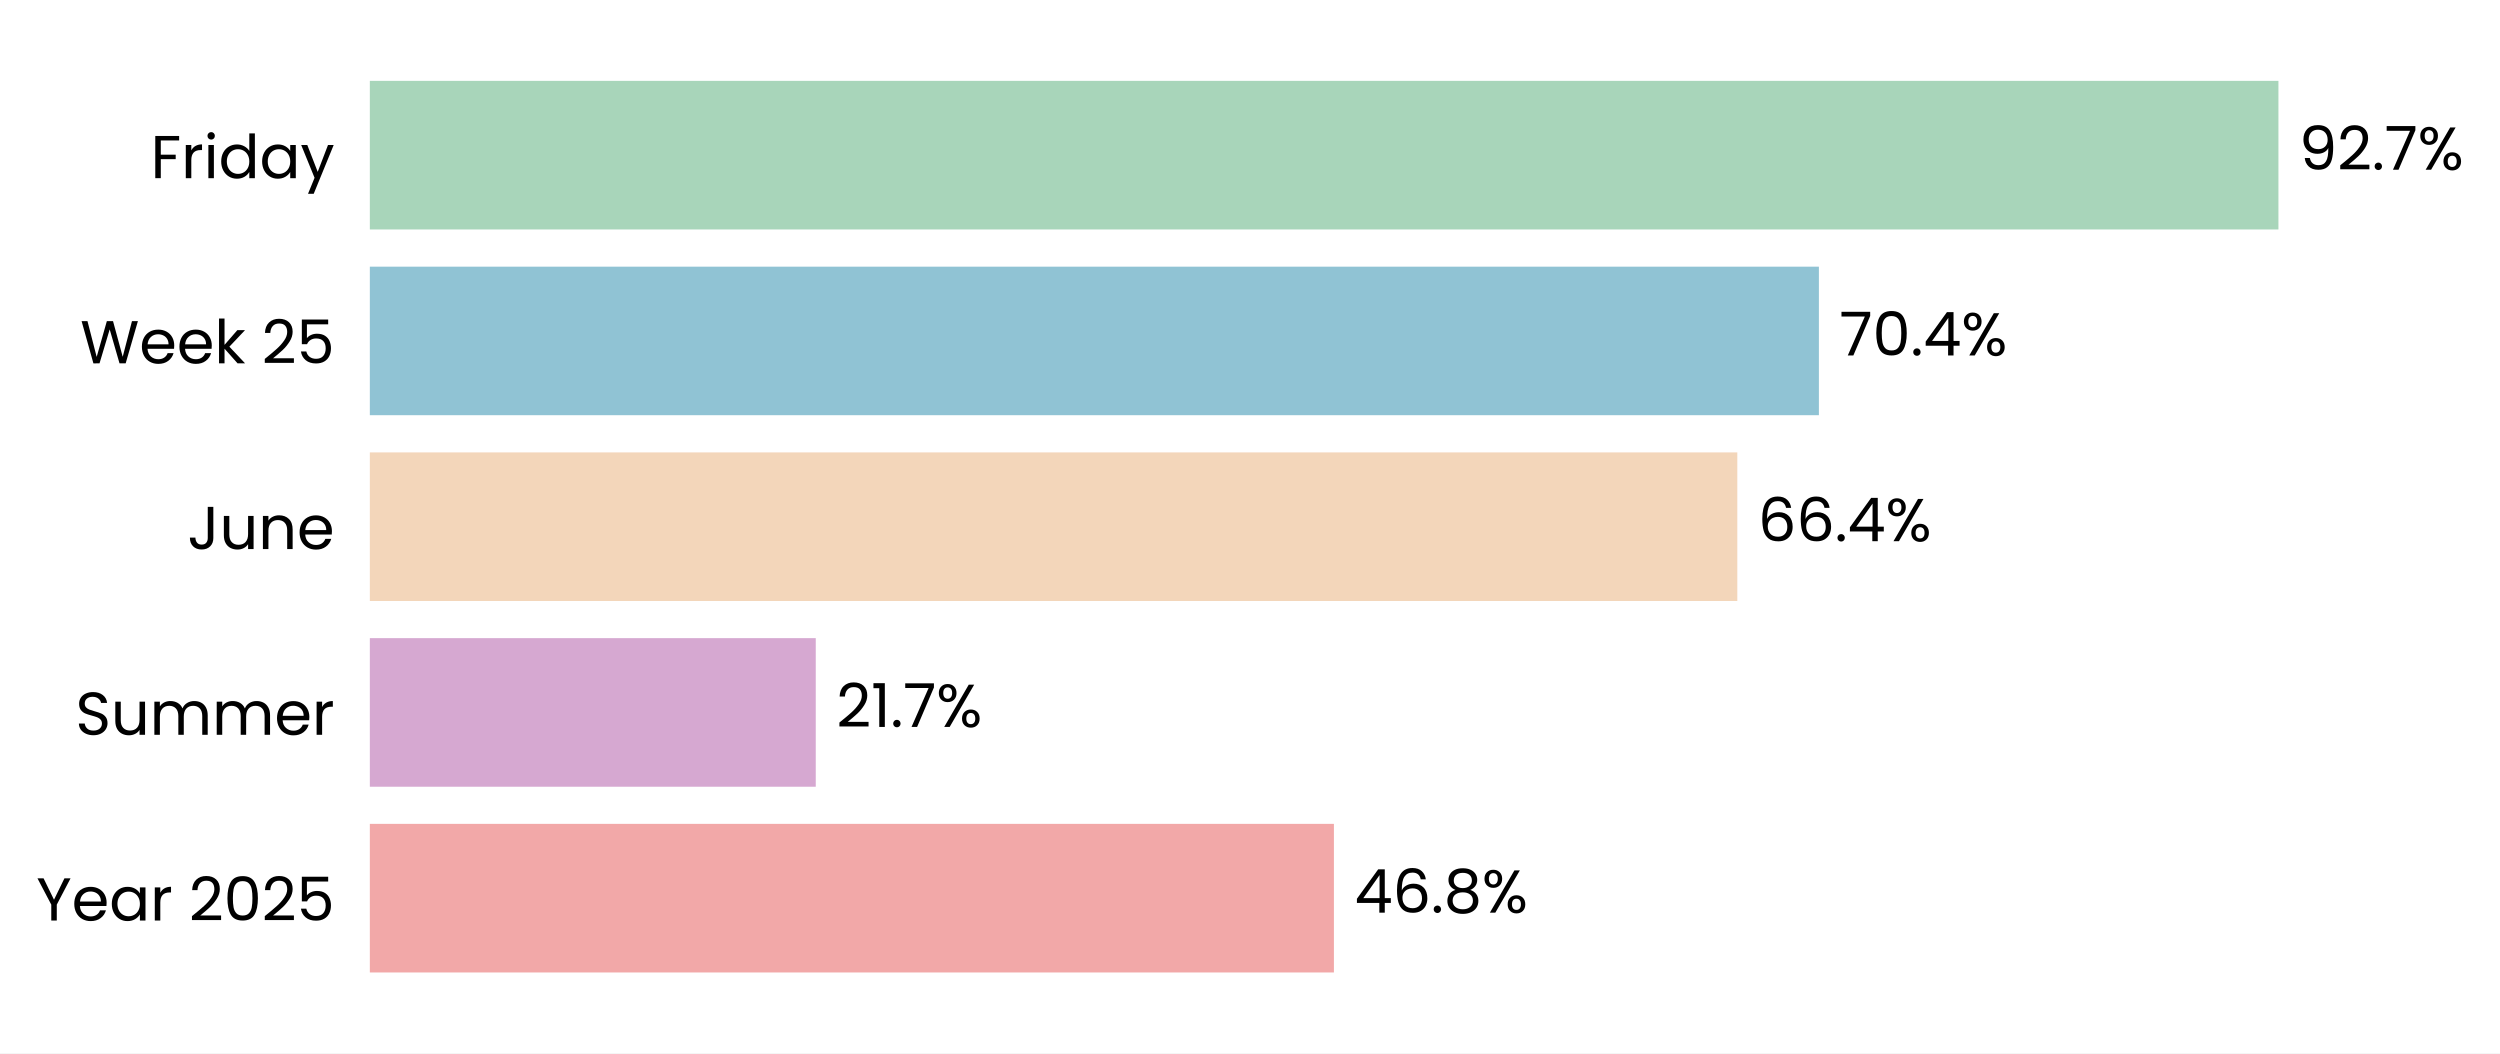
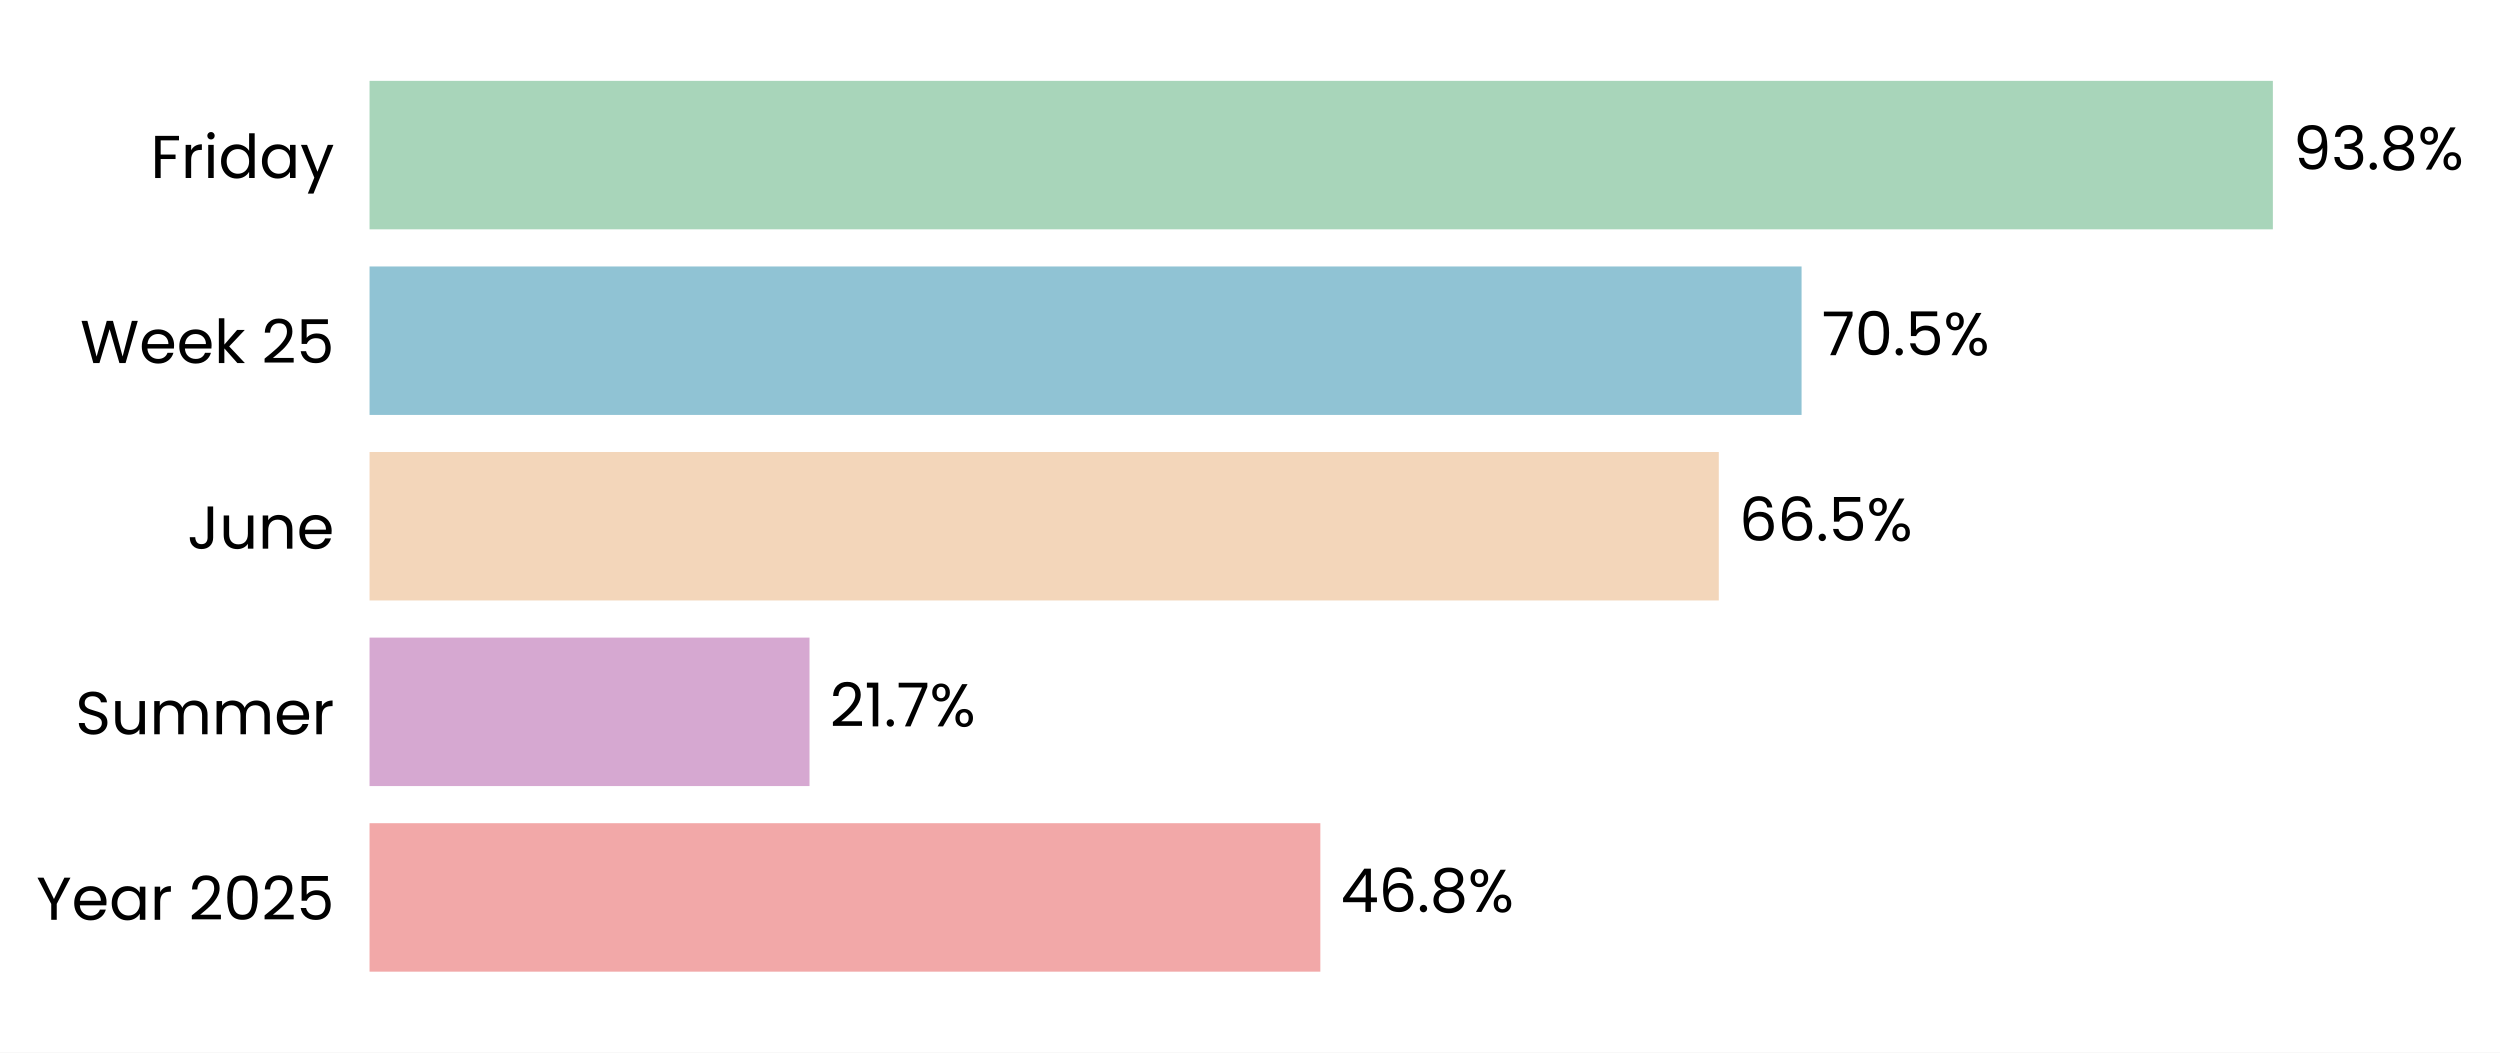
- <svg xmlns="http://www.w3.org/2000/svg" xmlns:xlink="http://www.w3.org/1999/xlink" width="495.561pt" height="208.8pt" viewBox="0 0 495.561 208.8" version="1.1">
+ <svg xmlns="http://www.w3.org/2000/svg" xmlns:xlink="http://www.w3.org/1999/xlink" width="495.952pt" height="208.8pt" viewBox="0 0 495.952 208.8" version="1.1">
  <defs>
    <style type="text/css">*{stroke-linejoin: round; stroke-linecap: butt}</style>
  </defs>
  <g id="figure_1">
    <g id="patch_1">
-       <path d="M 0 208.8  L 495.561 208.8  L 495.561 0  L 0 0  z " style="fill: #ffffff" />
+       <path d="M 0 208.8  L 495.952 208.8  L 495.952 0  L 0 0  z " style="fill: #ffffff" />
    </g>
    <g id="axes_1">
      <g id="patch_2">
-         <path d="M 73.311 201.6  L 481.397 201.6  L 481.397 7.2  L 73.311 7.2  z " style="fill: #ffffff" />
+         <path d="M 73.311 201.6  L 476.068 201.6  L 476.068 7.2  L 73.311 7.2  z " style="fill: #ffffff" />
      </g>
      <g id="patch_3">
-         <path d="M 73.311 192.764  L 264.415 192.764  L 264.415 163.309  L 73.311 163.309  z " clip-path="url(#p63cb1ae3f1)" style="fill: #f2a8a8" />
+         <path d="M 73.311 192.764  L 261.931 192.764  L 261.931 163.309  L 73.311 163.309  z " clip-path="url(#pbd3727b4e7)" style="fill: #f2a8a8" />
      </g>
      <g id="patch_4">
-         <path d="M 73.311 155.945  L 161.702 155.945  L 161.702 126.491  L 73.311 126.491  z " clip-path="url(#p63cb1ae3f1)" style="fill: #d6a8d1" />
+         <path d="M 73.311 155.945  L 160.593 155.945  L 160.593 126.491  L 73.311 126.491  z " clip-path="url(#pbd3727b4e7)" style="fill: #d6a8d1" />
      </g>
      <g id="patch_5">
-         <path d="M 73.311 119.127  L 344.376 119.127  L 344.376 89.673  L 73.311 89.673  z " clip-path="url(#p63cb1ae3f1)" style="fill: #f3d6ba" />
+         <path d="M 73.311 119.127  L 340.977 119.127  L 340.977 89.673  L 73.311 89.673  z " clip-path="url(#pbd3727b4e7)" style="fill: #f3d6ba" />
      </g>
      <g id="patch_6">
-         <path d="M 73.311 82.309  L 360.55 82.309  L 360.55 52.855  L 73.311 52.855  z " clip-path="url(#p63cb1ae3f1)" style="fill: #90c3d4" />
+         <path d="M 73.311 82.309  L 357.398 82.309  L 357.398 52.855  L 73.311 52.855  z " clip-path="url(#pbd3727b4e7)" style="fill: #90c3d4" />
      </g>
      <g id="patch_7">
-         <path d="M 73.311 45.491  L 451.64 45.491  L 451.64 16.036  L 73.311 16.036  z " clip-path="url(#p63cb1ae3f1)" style="fill: #a8d5ba" />
+         <path d="M 73.311 45.491  L 450.895 45.491  L 450.895 16.036  L 73.311 16.036  z " clip-path="url(#pbd3727b4e7)" style="fill: #a8d5ba" />
      </g>
      <g id="matplotlib.axis_1">
        <g id="ytick_1">
          <g id="text_1">
            <g transform="translate(7.2 182.4764) scale(0.12 -0.12)">
              <defs>
                <path id="Poppins-Regular-59" d="M 3616 4461  L 2163 1683  L 2163 0  L 1581 0  L 1581 1683  L 122 4461  L 768 4461  L 1869 2202  L 2970 4461  L 3616 4461  z " transform="scale(0.015625)" />
                <path id="Poppins-Regular-65" d="M 3693 1888  Q 3693 1722 3674 1536  L 870 1536  Q 902 1018 1225 726  Q 1549 435 2010 435  Q 2387 435 2640 611  Q 2893 787 2995 1082  L 3622 1082  Q 3482 576 3059 259  Q 2637 -58 2010 -58  Q 1510 -58 1116 166  Q 723 390 499 803  Q 275 1216 275 1760  Q 275 2304 492 2713  Q 710 3123 1104 3344  Q 1498 3565 2010 3565  Q 2509 3565 2893 3347  Q 3277 3130 3485 2749  Q 3693 2368 3693 1888  z M 3091 2010  Q 3091 2342 2944 2582  Q 2797 2822 2544 2947  Q 2291 3072 1984 3072  Q 1542 3072 1232 2790  Q 922 2509 877 2010  L 3091 2010  z " transform="scale(0.015625)" />
                <path id="Poppins-Regular-61" d="M 275 1766  Q 275 2304 492 2710  Q 710 3117 1091 3341  Q 1472 3565 1939 3565  Q 2400 3565 2739 3366  Q 3078 3168 3245 2867  L 3245 3507  L 3834 3507  L 3834 0  L 3245 0  L 3245 653  Q 3072 346 2729 144  Q 2387 -58 1933 -58  Q 1466 -58 1088 172  Q 710 403 492 819  Q 275 1235 275 1766  z M 3245 1760  Q 3245 2157 3085 2451  Q 2925 2746 2653 2902  Q 2381 3059 2054 3059  Q 1728 3059 1459 2905  Q 1190 2752 1030 2457  Q 870 2163 870 1766  Q 870 1363 1030 1065  Q 1190 768 1459 611  Q 1728 454 2054 454  Q 2381 454 2653 611  Q 2925 768 3085 1065  Q 3245 1363 3245 1760  z " transform="scale(0.015625)" />
                <path id="Poppins-Regular-72" d="M 1075 2938  Q 1229 3238 1513 3404  Q 1798 3571 2208 3571  L 2208 2970  L 2054 2970  Q 1075 2970 1075 1907  L 1075 0  L 493 0  L 493 3507  L 1075 3507  L 1075 2938  z " transform="scale(0.015625)" />
                <path id="Poppins-Regular-20" transform="scale(0.015625)" />
                <path id="Poppins-Regular-32" d="M 326 467  Q 1139 1120 1600 1539  Q 2061 1958 2377 2416  Q 2694 2874 2694 3315  Q 2694 3731 2492 3971  Q 2291 4211 1843 4211  Q 1408 4211 1168 3939  Q 928 3667 909 3213  L 346 3213  Q 371 3930 780 4320  Q 1190 4710 1837 4710  Q 2496 4710 2883 4345  Q 3270 3981 3270 3341  Q 3270 2810 2953 2307  Q 2637 1805 2233 1424  Q 1830 1043 1203 538  L 3405 538  L 3405 51  L 326 51  L 326 467  z " transform="scale(0.015625)" />
                <path id="Poppins-Regular-30" d="M 397 2362  Q 397 3462 755 4080  Q 1114 4698 2010 4698  Q 2899 4698 3257 4080  Q 3616 3462 3616 2362  Q 3616 1242 3257 621  Q 2899 0 2010 0  Q 1114 0 755 621  Q 397 1242 397 2362  z M 3040 2362  Q 3040 2918 2966 3305  Q 2893 3693 2665 3929  Q 2438 4166 2010 4166  Q 1574 4166 1347 3929  Q 1120 3693 1046 3305  Q 973 2918 973 2362  Q 973 1786 1046 1395  Q 1120 1005 1347 768  Q 1574 531 2010 531  Q 2438 531 2665 768  Q 2893 1005 2966 1395  Q 3040 1786 3040 2362  z " transform="scale(0.015625)" />
                <path id="Poppins-Regular-35" d="M 3347 4122  L 1101 4122  L 1101 2662  Q 1248 2867 1536 2998  Q 1824 3130 2157 3130  Q 2688 3130 3021 2909  Q 3354 2688 3498 2339  Q 3642 1990 3642 1600  Q 3642 1139 3469 774  Q 3296 410 2941 198  Q 2586 -13 2061 -13  Q 1389 -13 973 332  Q 557 678 467 1254  L 1037 1254  Q 1120 890 1389 685  Q 1658 480 2067 480  Q 2573 480 2829 784  Q 3085 1088 3085 1587  Q 3085 2086 2829 2358  Q 2573 2630 2074 2630  Q 1734 2630 1481 2467  Q 1229 2304 1114 2022  L 563 2022  L 563 4634  L 3347 4634  L 3347 4122  z " transform="scale(0.015625)" />
              </defs>
              <use xlink:href="#Poppins-Regular-59" />
              <use xlink:href="#Poppins-Regular-65" transform="translate(58.39999 0)" />
              <use xlink:href="#Poppins-Regular-61" transform="translate(120.4 0)" />
              <use xlink:href="#Poppins-Regular-72" transform="translate(188 0)" />
              <use xlink:href="#Poppins-Regular-20" transform="translate(225.3 0)" />
              <use xlink:href="#Poppins-Regular-32" transform="translate(252 0)" />
              <use xlink:href="#Poppins-Regular-30" transform="translate(309.4999 0)" />
              <use xlink:href="#Poppins-Regular-32" transform="translate(372.2999 0)" />
              <use xlink:href="#Poppins-Regular-35" transform="translate(429.7999 0)" />
            </g>
          </g>
        </g>
        <g id="ytick_2">
          <g id="text_2">
            <g transform="translate(14.95125 145.6582) scale(0.12 -0.12)">
              <defs>
                <path id="Poppins-Regular-53" d="M 1907 -45  Q 1466 -45 1117 112  Q 768 269 569 547  Q 371 826 365 1190  L 986 1190  Q 1018 877 1245 662  Q 1472 448 1907 448  Q 2323 448 2563 656  Q 2803 864 2803 1190  Q 2803 1446 2662 1606  Q 2522 1766 2310 1849  Q 2099 1933 1741 2029  Q 1299 2144 1033 2259  Q 768 2374 579 2620  Q 390 2867 390 3283  Q 390 3648 576 3929  Q 762 4211 1098 4364  Q 1434 4518 1869 4518  Q 2496 4518 2896 4204  Q 3296 3891 3347 3373  L 2707 3373  Q 2675 3629 2438 3824  Q 2202 4019 1811 4019  Q 1446 4019 1216 3830  Q 986 3642 986 3302  Q 986 3059 1123 2905  Q 1261 2752 1462 2672  Q 1664 2592 2029 2490  Q 2470 2368 2739 2249  Q 3008 2131 3200 1884  Q 3392 1638 3392 1216  Q 3392 890 3219 602  Q 3046 314 2707 134  Q 2368 -45 1907 -45  z " transform="scale(0.015625)" />
                <path id="Poppins-Regular-75" d="M 3603 3507  L 3603 0  L 3021 0  L 3021 518  Q 2854 250 2556 99  Q 2259 -51 1901 -51  Q 1491 -51 1164 118  Q 838 288 649 627  Q 461 966 461 1453  L 461 3507  L 1037 3507  L 1037 1530  Q 1037 1011 1299 732  Q 1562 454 2016 454  Q 2483 454 2752 742  Q 3021 1030 3021 1581  L 3021 3507  L 3603 3507  z " transform="scale(0.015625)" />
                <path id="Poppins-Regular-6d" d="M 4710 3571  Q 5120 3571 5440 3401  Q 5760 3232 5945 2893  Q 6131 2554 6131 2067  L 6131 0  L 5555 0  L 5555 1984  Q 5555 2509 5296 2787  Q 5037 3066 4595 3066  Q 4141 3066 3872 2774  Q 3603 2483 3603 1933  L 3603 0  L 3027 0  L 3027 1984  Q 3027 2509 2768 2787  Q 2509 3066 2067 3066  Q 1613 3066 1344 2774  Q 1075 2483 1075 1933  L 1075 0  L 493 0  L 493 3507  L 1075 3507  L 1075 3002  Q 1248 3277 1539 3424  Q 1830 3571 2182 3571  Q 2624 3571 2963 3372  Q 3302 3174 3469 2790  Q 3616 3162 3955 3366  Q 4294 3571 4710 3571  z " transform="scale(0.015625)" />
              </defs>
              <use xlink:href="#Poppins-Regular-53" />
              <use xlink:href="#Poppins-Regular-75" transform="translate(58.7 0)" />
              <use xlink:href="#Poppins-Regular-6d" transform="translate(122.7 0)" />
              <use xlink:href="#Poppins-Regular-6d" transform="translate(225.7 0)" />
              <use xlink:href="#Poppins-Regular-65" transform="translate(328.7 0)" />
              <use xlink:href="#Poppins-Regular-72" transform="translate(390.6999 0)" />
            </g>
          </g>
        </g>
        <g id="ytick_3">
          <g id="text_3">
            <g transform="translate(37.15125 108.84) scale(0.12 -0.12)">
              <defs>
                <path id="Poppins-Regular-4a" d="M 2739 4461  L 2739 1165  Q 2739 614 2400 284  Q 2061 -45 1504 -45  Q 941 -45 601 291  Q 262 627 262 1210  L 845 1210  Q 851 883 1014 678  Q 1178 474 1504 474  Q 1830 474 1990 669  Q 2150 864 2150 1165  L 2150 4461  L 2739 4461  z " transform="scale(0.015625)" />
                <path id="Poppins-Regular-6e" d="M 2202 3571  Q 2842 3571 3238 3184  Q 3635 2797 3635 2067  L 3635 0  L 3059 0  L 3059 1984  Q 3059 2509 2796 2787  Q 2534 3066 2080 3066  Q 1619 3066 1347 2778  Q 1075 2490 1075 1939  L 1075 0  L 493 0  L 493 3507  L 1075 3507  L 1075 3008  Q 1248 3277 1545 3424  Q 1843 3571 2202 3571  z " transform="scale(0.015625)" />
              </defs>
              <use xlink:href="#Poppins-Regular-4a" />
              <use xlink:href="#Poppins-Regular-75" transform="translate(52.99999 0)" />
              <use xlink:href="#Poppins-Regular-6e" transform="translate(117 0)" />
              <use xlink:href="#Poppins-Regular-65" transform="translate(181 0)" />
            </g>
          </g>
        </g>
        <g id="ytick_4">
          <g id="text_4">
            <g transform="translate(15.9 72.02182) scale(0.12 -0.12)">
              <defs>
                <path id="Poppins-Regular-57" d="M 6099 4461  L 4806 0  L 4154 0  L 3117 3590  L 2042 0  L 1395 -6  L 147 4461  L 768 4461  L 1741 678  L 2816 4461  L 3469 4461  L 4493 691  L 5472 4461  L 6099 4461  z " transform="scale(0.015625)" />
                <path id="Poppins-Regular-6b" d="M 2451 0  L 1075 1549  L 1075 0  L 493 0  L 493 4736  L 1075 4736  L 1075 1952  L 2426 3507  L 3238 3507  L 1587 1760  L 3245 0  L 2451 0  z " transform="scale(0.015625)" />
              </defs>
              <use xlink:href="#Poppins-Regular-57" />
              <use xlink:href="#Poppins-Regular-65" transform="translate(97.59999 0)" />
              <use xlink:href="#Poppins-Regular-65" transform="translate(159.6 0)" />
              <use xlink:href="#Poppins-Regular-6b" transform="translate(221.6 0)" />
              <use xlink:href="#Poppins-Regular-20" transform="translate(273.0999 0)" />
              <use xlink:href="#Poppins-Regular-32" transform="translate(299.7999 0)" />
              <use xlink:href="#Poppins-Regular-35" transform="translate(357.2999 0)" />
            </g>
          </g>
        </g>
        <g id="ytick_5">
          <g id="text_5">
            <g transform="translate(29.8575 35.31707) scale(0.12 -0.12)">
              <defs>
                <path id="Poppins-Regular-46" d="M 3014 4461  L 3014 3987  L 1075 3987  L 1075 2483  L 2650 2483  L 2650 2010  L 1075 2010  L 1075 0  L 493 0  L 493 4461  L 3014 4461  z " transform="scale(0.015625)" />
                <path id="Poppins-Regular-69" d="M 794 4077  Q 627 4077 512 4192  Q 397 4307 397 4474  Q 397 4640 512 4755  Q 627 4870 794 4870  Q 954 4870 1066 4755  Q 1178 4640 1178 4474  Q 1178 4307 1066 4192  Q 954 4077 794 4077  z M 1075 3507  L 1075 0  L 493 0  L 493 3507  L 1075 3507  z " transform="scale(0.015625)" />
                <path id="Poppins-Regular-64" d="M 275 1766  Q 275 2304 492 2710  Q 710 3117 1091 3341  Q 1472 3565 1946 3565  Q 2355 3565 2707 3376  Q 3059 3187 3245 2880  L 3245 4736  L 3834 4736  L 3834 0  L 3245 0  L 3245 659  Q 3072 346 2733 144  Q 2394 -58 1939 -58  Q 1472 -58 1091 172  Q 710 403 492 819  Q 275 1235 275 1766  z M 3245 1760  Q 3245 2157 3085 2451  Q 2925 2746 2653 2902  Q 2381 3059 2054 3059  Q 1728 3059 1459 2905  Q 1190 2752 1030 2457  Q 870 2163 870 1766  Q 870 1363 1030 1065  Q 1190 768 1459 611  Q 1728 454 2054 454  Q 2381 454 2653 611  Q 2925 768 3085 1065  Q 3245 1363 3245 1760  z " transform="scale(0.015625)" />
                <path id="Poppins-Regular-79" d="M 3514 3507  L 1402 -1651  L 800 -1651  L 1491 38  L 77 3507  L 723 3507  L 1824 666  L 2912 3507  L 3514 3507  z " transform="scale(0.015625)" />
              </defs>
              <use xlink:href="#Poppins-Regular-46" />
              <use xlink:href="#Poppins-Regular-72" transform="translate(50.39999 0)" />
              <use xlink:href="#Poppins-Regular-69" transform="translate(87.69998 0)" />
              <use xlink:href="#Poppins-Regular-64" transform="translate(112.3 0)" />
              <use xlink:href="#Poppins-Regular-61" transform="translate(179.9 0)" />
              <use xlink:href="#Poppins-Regular-79" transform="translate(247.5 0)" />
            </g>
          </g>
        </g>
      </g>
      <g id="text_6">
-         <g transform="translate(268.4957 180.9164) scale(0.12 -0.12)">
+         <g transform="translate(265.9585 180.9164) scale(0.12 -0.12)">
          <defs>
            <path id="Poppins-Regular-34" d="M 256 1030  L 256 1472  L 2502 4582  L 3200 4582  L 3200 1536  L 3840 1536  L 3840 1030  L 3200 1030  L 3200 0  L 2624 0  L 2624 1030  L 256 1030  z M 2650 3974  L 928 1536  L 2650 1536  L 2650 3974  z " transform="scale(0.015625)" />
            <path id="Poppins-Regular-36" d="M 2976 3526  Q 2835 4237 2099 4237  Q 1530 4237 1248 3798  Q 966 3360 973 2355  Q 1120 2688 1462 2877  Q 1805 3066 2227 3066  Q 2886 3066 3280 2656  Q 3674 2246 3674 1523  Q 3674 1088 3504 742  Q 3334 397 2992 192  Q 2650 -13 2163 -13  Q 1504 -13 1133 281  Q 762 576 614 1094  Q 467 1613 467 2374  Q 467 4723 2106 4723  Q 2733 4723 3091 4384  Q 3450 4045 3514 3526  L 2976 3526  z M 2106 2573  Q 1830 2573 1587 2461  Q 1344 2349 1193 2121  Q 1043 1894 1043 1568  Q 1043 1082 1324 778  Q 1606 474 2131 474  Q 2579 474 2844 752  Q 3110 1030 3110 1504  Q 3110 2003 2854 2288  Q 2598 2573 2106 2573  z " transform="scale(0.015625)" />
            <path id="Poppins-Regular-2e" d="M 678 -38  Q 512 -38 397 77  Q 282 192 282 358  Q 282 525 397 640  Q 512 755 678 755  Q 838 755 950 640  Q 1062 525 1062 358  Q 1062 192 950 77  Q 838 -38 678 -38  z " transform="scale(0.015625)" />
            <path id="Poppins-Regular-38" d="M 1242 2406  Q 883 2547 691 2816  Q 499 3085 499 3469  Q 499 3814 672 4092  Q 845 4371 1187 4534  Q 1530 4698 2016 4698  Q 2502 4698 2844 4534  Q 3187 4371 3363 4092  Q 3539 3814 3539 3469  Q 3539 3098 3340 2819  Q 3142 2541 2797 2406  Q 3194 2285 3427 1981  Q 3661 1677 3661 1248  Q 3661 832 3456 521  Q 3251 211 2876 41  Q 2502 -128 2016 -128  Q 1530 -128 1162 41  Q 794 211 589 521  Q 384 832 384 1248  Q 384 1677 614 1984  Q 845 2291 1242 2406  z M 2976 3398  Q 2976 3789 2720 4000  Q 2464 4211 2016 4211  Q 1574 4211 1318 4000  Q 1062 3789 1062 3392  Q 1062 3034 1328 2816  Q 1594 2598 2016 2598  Q 2445 2598 2710 2819  Q 2976 3040 2976 3398  z M 2016 2150  Q 1542 2150 1241 1929  Q 941 1709 941 1267  Q 941 858 1232 608  Q 1523 358 2016 358  Q 2509 358 2797 608  Q 3085 858 3085 1267  Q 3085 1696 2790 1923  Q 2496 2150 2016 2150  z " transform="scale(0.015625)" />
            <path id="Poppins-Regular-25" d="M 269 3584  Q 269 4019 531 4278  Q 794 4538 1203 4538  Q 1613 4538 1875 4278  Q 2138 4019 2138 3584  Q 2138 3142 1875 2883  Q 1613 2624 1203 2624  Q 794 2624 531 2883  Q 269 3142 269 3584  z M 4006 4467  L 1414 0  L 838 0  L 3430 4467  L 4006 4467  z M 1203 4179  Q 986 4179 861 4028  Q 736 3878 736 3584  Q 736 3290 861 3136  Q 986 2982 1203 2982  Q 1421 2982 1549 3139  Q 1677 3296 1677 3584  Q 1677 3878 1549 4028  Q 1421 4179 1203 4179  z M 2720 883  Q 2720 1325 2982 1584  Q 3245 1843 3654 1843  Q 4064 1843 4323 1584  Q 4582 1325 4582 883  Q 4582 448 4323 185  Q 4064 -77 3654 -77  Q 3245 -77 2982 182  Q 2720 442 2720 883  z M 3648 1478  Q 3430 1478 3302 1328  Q 3174 1178 3174 883  Q 3174 595 3302 444  Q 3430 294 3648 294  Q 3866 294 3994 444  Q 4122 595 4122 883  Q 4122 1178 3994 1328  Q 3866 1478 3648 1478  z " transform="scale(0.015625)" />
          </defs>
          <use xlink:href="#Poppins-Regular-34" />
          <use xlink:href="#Poppins-Regular-36" transform="translate(62.89999 0)" />
          <use xlink:href="#Poppins-Regular-2e" transform="translate(126.4 0)" />
          <use xlink:href="#Poppins-Regular-38" transform="translate(147.4 0)" />
          <use xlink:href="#Poppins-Regular-25" transform="translate(210.5 0)" />
        </g>
      </g>
      <g id="text_7">
-         <g transform="translate(165.7828 144.0982) scale(0.12 -0.12)">
+         <g transform="translate(164.621 144.0982) scale(0.12 -0.12)">
          <defs>
            <path id="Poppins-Regular-31" d="M 243 4096  L 243 4627  L 1446 4627  L 1446 0  L 858 0  L 858 4096  L 243 4096  z " transform="scale(0.015625)" />
            <path id="Poppins-Regular-37" d="M 3245 4173  L 1466 0  L 877 0  L 2682 4115  L 211 4115  L 211 4614  L 3245 4614  L 3245 4173  z " transform="scale(0.015625)" />
          </defs>
          <use xlink:href="#Poppins-Regular-32" />
          <use xlink:href="#Poppins-Regular-31" transform="translate(57.49999 0)" />
          <use xlink:href="#Poppins-Regular-2e" transform="translate(89.49997 0)" />
          <use xlink:href="#Poppins-Regular-37" transform="translate(110.5 0)" />
          <use xlink:href="#Poppins-Regular-25" transform="translate(165.0999 0)" />
        </g>
      </g>
      <g id="text_8">
-         <g transform="translate(348.4571 107.28) scale(0.12 -0.12)">
+         <g transform="translate(345.0041 107.28) scale(0.12 -0.12)">
          <use xlink:href="#Poppins-Regular-36" />
          <use xlink:href="#Poppins-Regular-36" transform="translate(63.49999 0)" />
          <use xlink:href="#Poppins-Regular-2e" transform="translate(127 0)" />
-           <use xlink:href="#Poppins-Regular-34" transform="translate(148 0)" />
-           <use xlink:href="#Poppins-Regular-25" transform="translate(210.8999 0)" />
+           <use xlink:href="#Poppins-Regular-35" transform="translate(148 0)" />
+           <use xlink:href="#Poppins-Regular-25" transform="translate(210.7999 0)" />
        </g>
      </g>
      <g id="text_9">
-         <g transform="translate(364.6307 70.46182) scale(0.12 -0.12)">
+         <g transform="translate(361.426 70.46182) scale(0.12 -0.12)">
          <use xlink:href="#Poppins-Regular-37" />
          <use xlink:href="#Poppins-Regular-30" transform="translate(54.59999 0)" />
          <use xlink:href="#Poppins-Regular-2e" transform="translate(117.4 0)" />
-           <use xlink:href="#Poppins-Regular-34" transform="translate(138.4 0)" />
-           <use xlink:href="#Poppins-Regular-25" transform="translate(201.3 0)" />
+           <use xlink:href="#Poppins-Regular-35" transform="translate(138.4 0)" />
+           <use xlink:href="#Poppins-Regular-25" transform="translate(201.2 0)" />
        </g>
      </g>
      <g id="text_10">
-         <g transform="translate(455.7211 33.64364) scale(0.12 -0.12)">
+         <g transform="translate(454.923 33.64364) scale(0.12 -0.12)">
          <defs>
            <path id="Poppins-Regular-39" d="M 1146 1242  Q 1210 877 1443 678  Q 1677 480 2074 480  Q 2605 480 2857 896  Q 3110 1312 3098 2298  Q 2963 2010 2649 1846  Q 2336 1683 1952 1683  Q 1523 1683 1187 1859  Q 851 2035 659 2374  Q 467 2714 467 3194  Q 467 3878 864 4297  Q 1261 4717 1990 4717  Q 2886 4717 3248 4134  Q 3610 3552 3610 2400  Q 3610 1594 3466 1069  Q 3322 544 2979 269  Q 2637 -6 2042 -6  Q 1389 -6 1024 346  Q 659 698 608 1242  L 1146 1242  z M 2048 2176  Q 2477 2176 2752 2441  Q 3027 2707 3027 3162  Q 3027 3642 2758 3936  Q 2490 4230 2003 4230  Q 1555 4230 1289 3948  Q 1024 3667 1024 3206  Q 1024 2739 1286 2457  Q 1549 2176 2048 2176  z " transform="scale(0.015625)" />
+             <path id="Poppins-Regular-33" d="M 384 3462  Q 429 4051 838 4384  Q 1248 4717 1901 4717  Q 2336 4717 2653 4560  Q 2970 4403 3133 4134  Q 3296 3866 3296 3526  Q 3296 3130 3069 2842  Q 2842 2554 2477 2470  L 2477 2438  Q 2893 2336 3136 2035  Q 3379 1734 3379 1248  Q 3379 883 3212 592  Q 3046 301 2713 134  Q 2381 -32 1914 -32  Q 1235 -32 800 323  Q 365 678 314 1331  L 877 1331  Q 922 947 1190 704  Q 1459 461 1907 461  Q 2355 461 2588 694  Q 2822 928 2822 1299  Q 2822 1779 2502 1990  Q 2182 2202 1536 2202  L 1389 2202  L 1389 2688  L 1542 2688  Q 2131 2694 2432 2883  Q 2733 3072 2733 3469  Q 2733 3808 2512 4013  Q 2291 4218 1882 4218  Q 1485 4218 1241 4013  Q 998 3808 954 3462  L 384 3462  z " transform="scale(0.015625)" />
          </defs>
          <use xlink:href="#Poppins-Regular-39" />
-           <use xlink:href="#Poppins-Regular-32" transform="translate(62.99999 0)" />
-           <use xlink:href="#Poppins-Regular-2e" transform="translate(120.5 0)" />
-           <use xlink:href="#Poppins-Regular-37" transform="translate(141.5 0)" />
-           <use xlink:href="#Poppins-Regular-25" transform="translate(196.0999 0)" />
+           <use xlink:href="#Poppins-Regular-33" transform="translate(62.99999 0)" />
+           <use xlink:href="#Poppins-Regular-2e" transform="translate(121.9 0)" />
+           <use xlink:href="#Poppins-Regular-38" transform="translate(142.9 0)" />
+           <use xlink:href="#Poppins-Regular-25" transform="translate(206 0)" />
        </g>
      </g>
    </g>
  </g>
  <defs>
-     <clipPath id="p63cb1ae3f1">
-       <rect x="73.311" y="7.2" width="408.085" height="194.4" />
+     <clipPath id="pbd3727b4e7">
+       <rect x="73.311" y="7.2" width="402.757" height="194.4" />
    </clipPath>
  </defs>
</svg>
